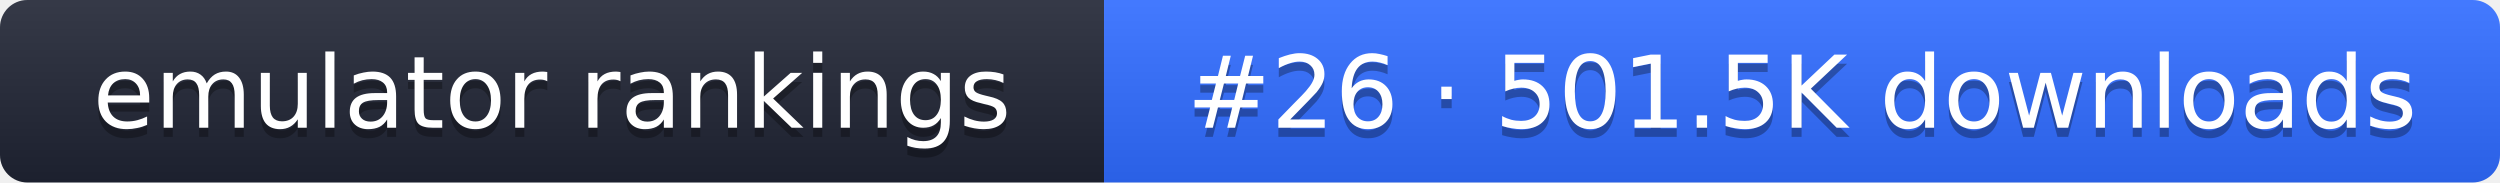
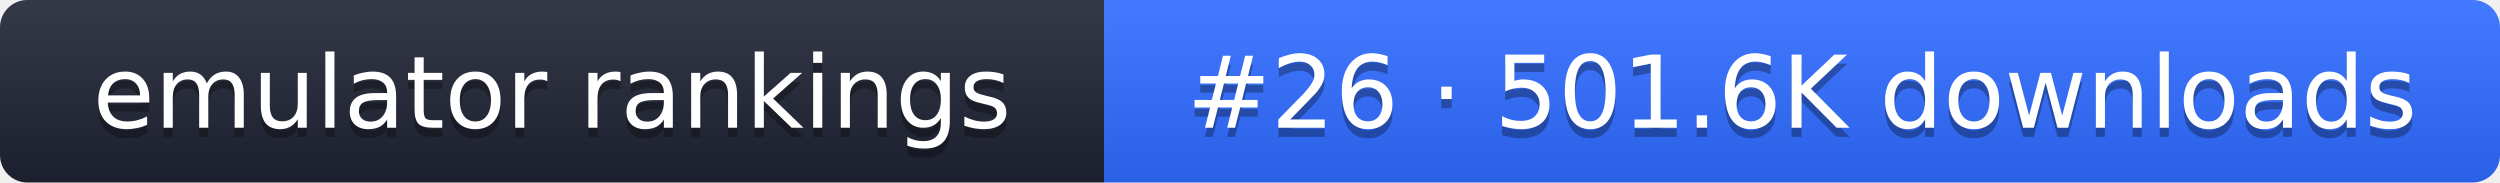
- <svg xmlns="http://www.w3.org/2000/svg" width="274" height="20" role="img" aria-label="emulator rankings: #26 · 501.5K downloads">
+ <svg xmlns="http://www.w3.org/2000/svg" width="274" height="20" role="img" aria-label="emulator rankings: #26 · 501.6K downloads">
  <linearGradient id="g" x2="0" y2="100%">
    <stop offset="0" stop-color="#fff" stop-opacity=".1" />
    <stop offset="1" stop-opacity=".1" />
  </linearGradient>
  <clipPath id="r">
    <rect width="274" height="20" rx="3" fill="#fff" />
  </clipPath>
  <g clip-path="url(#r)">
    <rect width="121" height="20" fill="#1f2433" />
    <rect x="121" width="153" height="20" fill="#2f6bff" />
    <rect width="274" height="20" fill="url(#g)" />
  </g>
  <g fill="#fff" text-anchor="middle" font-family="Verdana,DejaVu Sans,sans-serif" font-size="11">
    <text x="60.5" y="15" fill="#010101" fill-opacity=".3">emulator rankings</text>
    <text x="60.5" y="14">emulator rankings</text>
-     <text x="197.5" y="15" fill="#010101" fill-opacity=".3">#26 · 501.5K downloads</text>
-     <text x="197.5" y="14">#26 · 501.5K downloads</text>
+     <text x="197.5" y="15" fill="#010101" fill-opacity=".3">#26 · 501.6K downloads</text>
+     <text x="197.5" y="14">#26 · 501.6K downloads</text>
  </g>
</svg>
